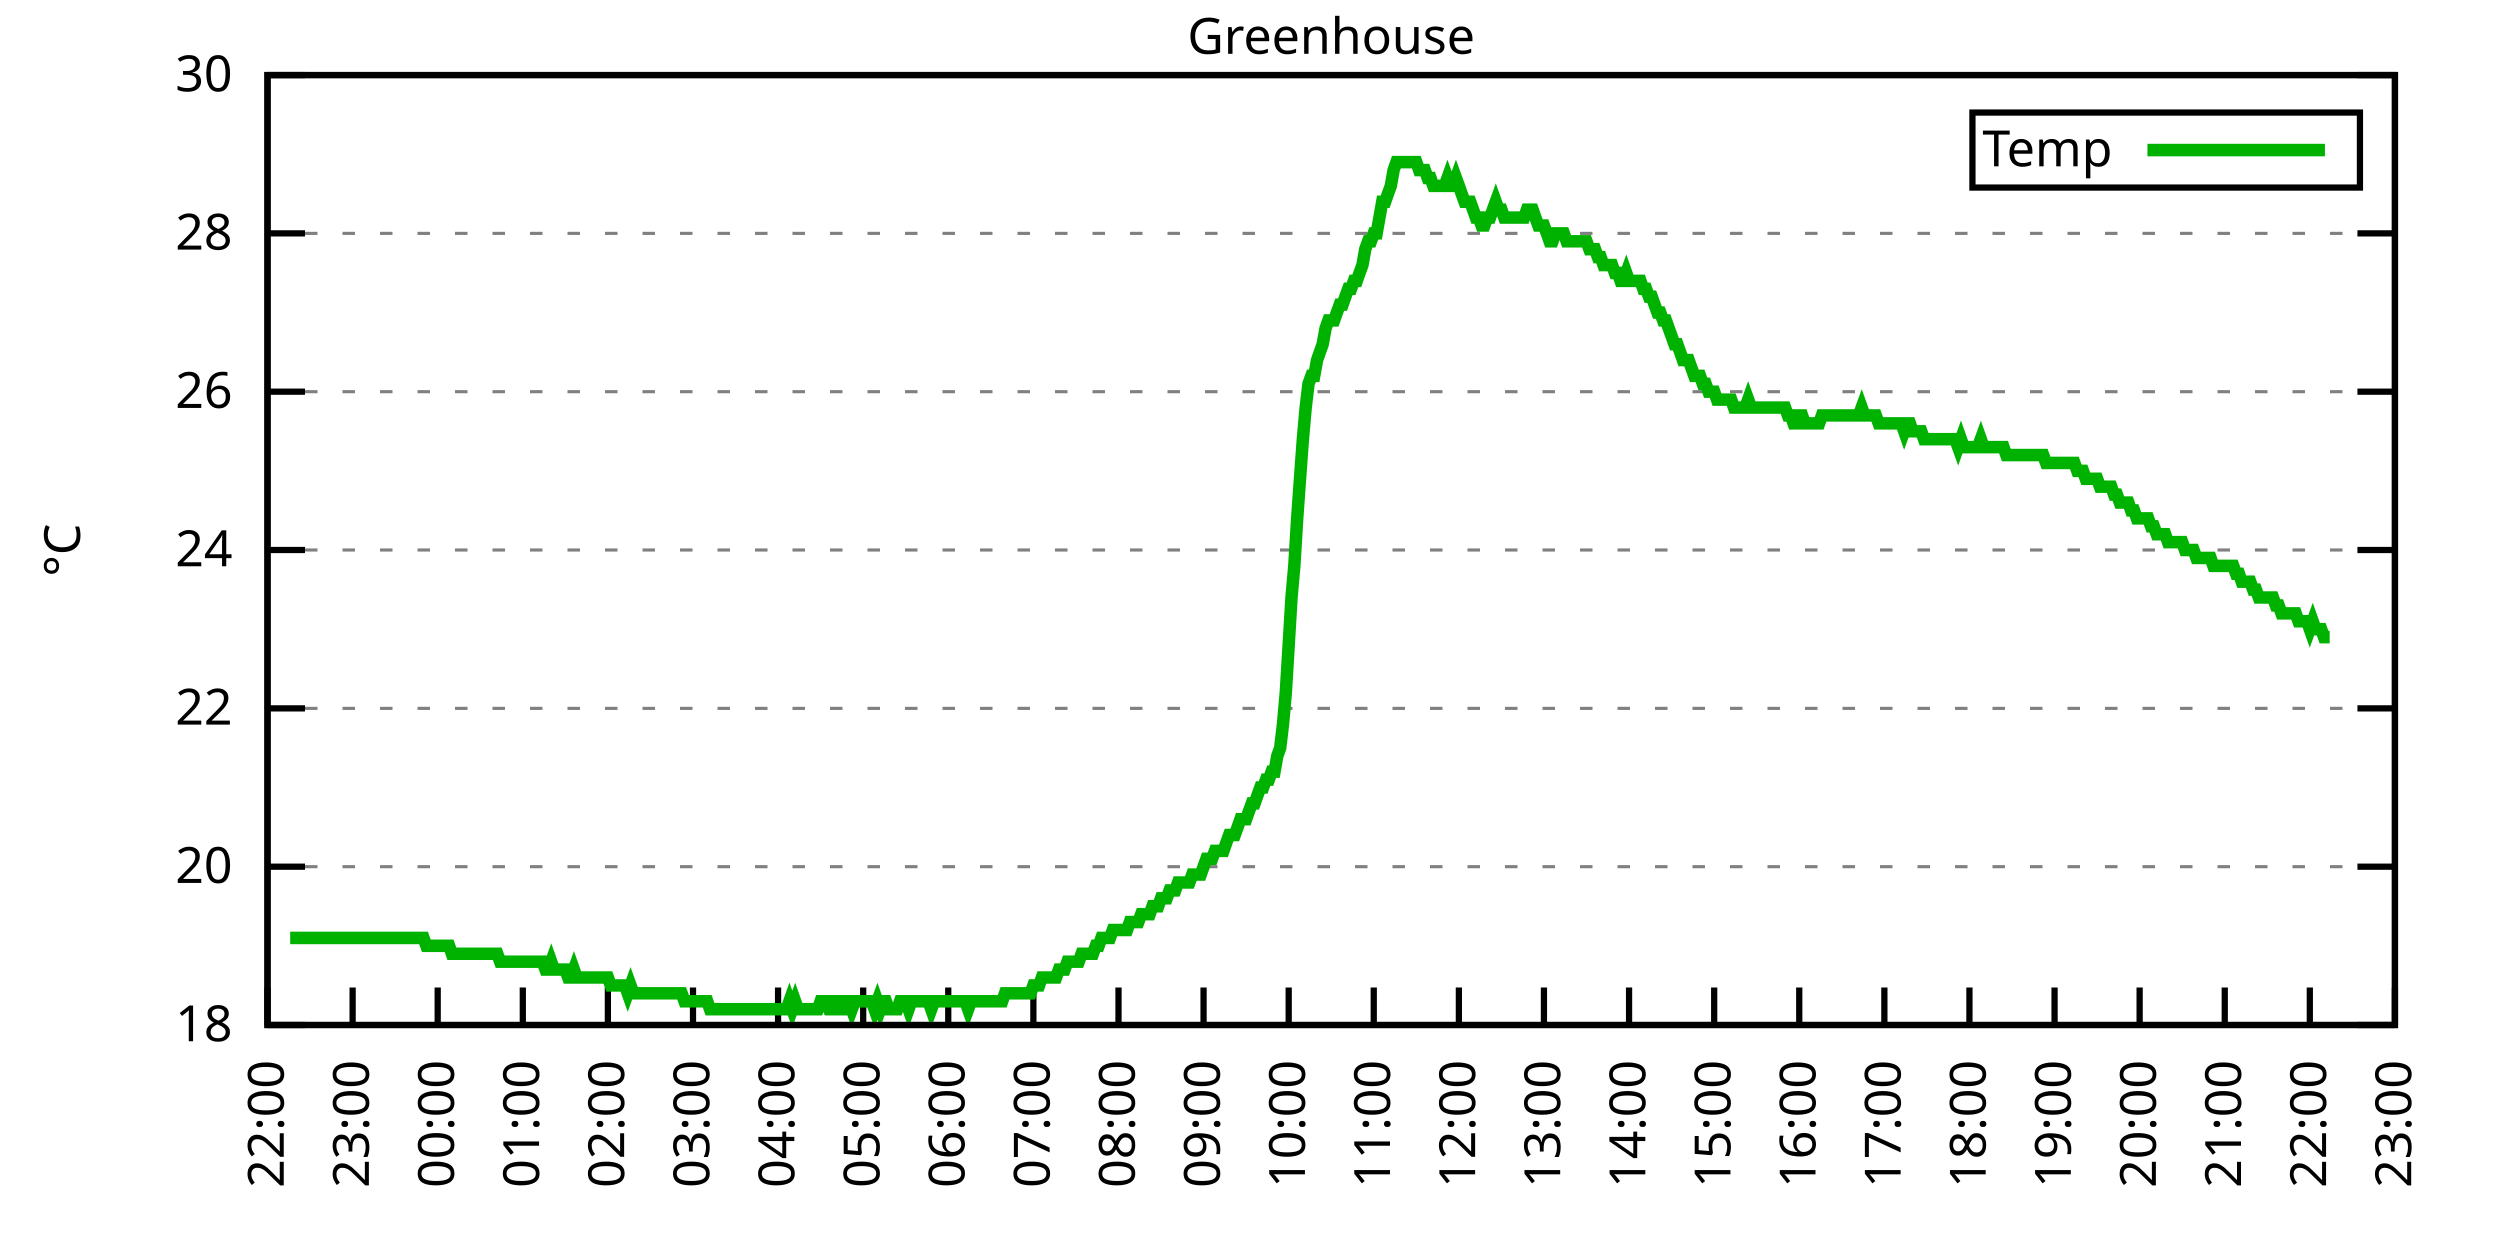
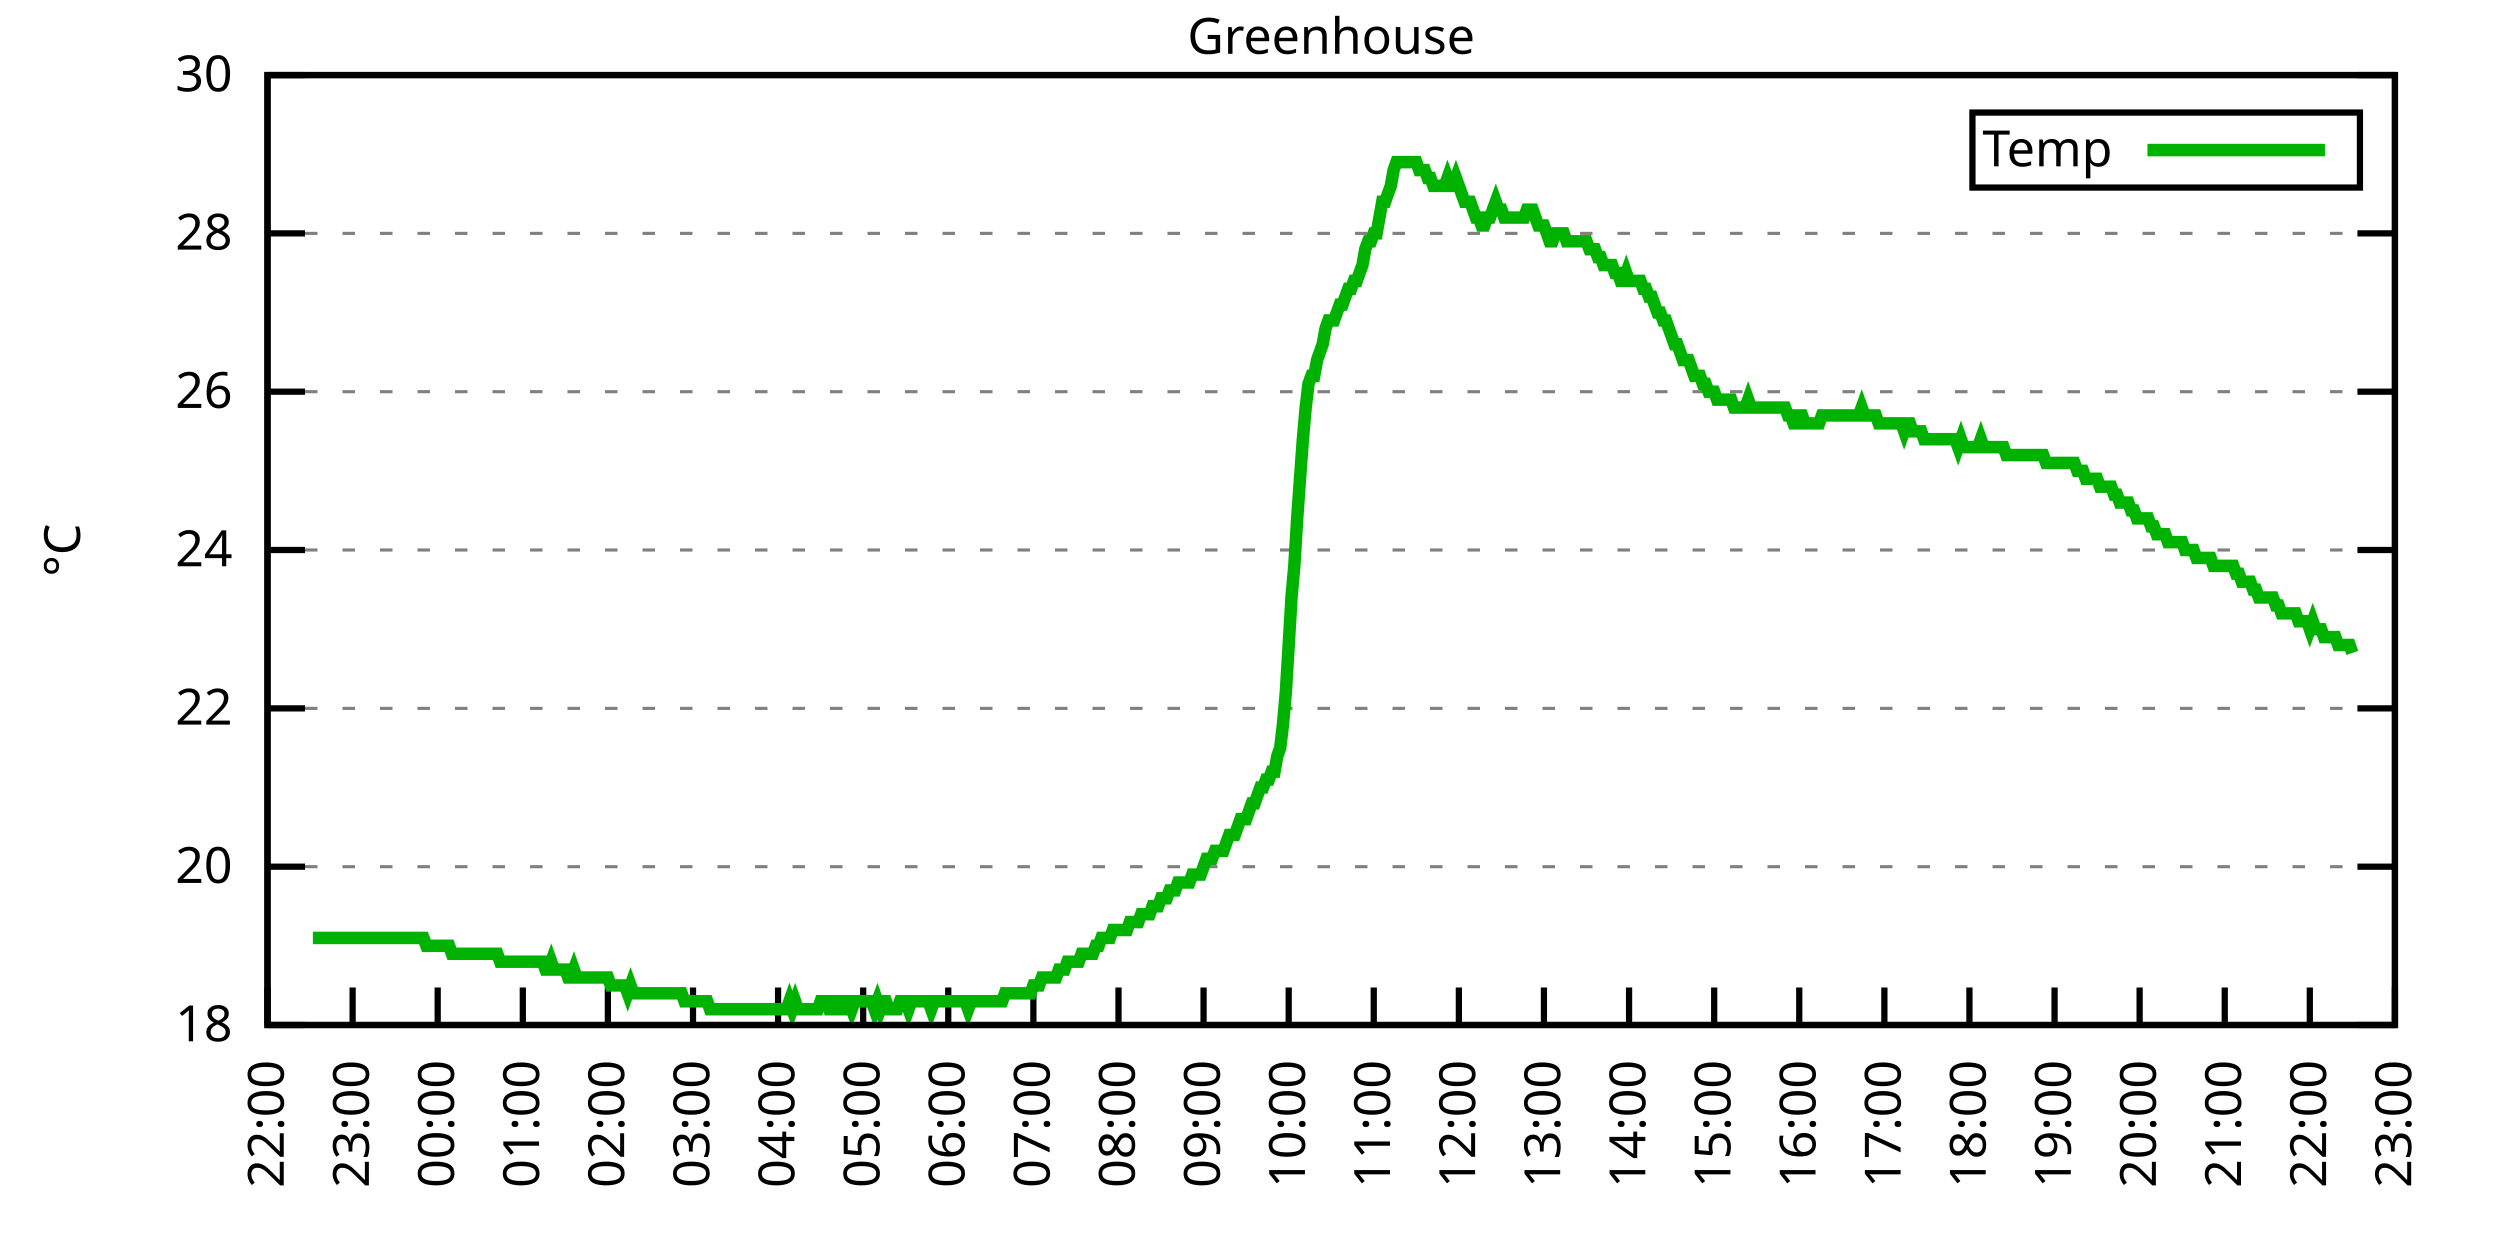
<svg xmlns="http://www.w3.org/2000/svg" xmlns:xlink="http://www.w3.org/1999/xlink" width="400" height="200" viewBox="0 0 400 200">
  <g id="gnuplot_canvas">
    <rect x="0" y="0" width="400" height="200" fill="none" />
    <defs>
      <circle id="gpDot" r="0.5" stroke-width="0.5" stroke="currentColor" />
      <path id="gpPt0" stroke-width="0.333" stroke="currentColor" d="M-1,0 h2 M0,-1 v2" />
      <path id="gpPt1" stroke-width="0.333" stroke="currentColor" d="M-1,-1 L1,1 M1,-1 L-1,1" />
      <path id="gpPt2" stroke-width="0.333" stroke="currentColor" d="M-1,0 L1,0 M0,-1 L0,1 M-1,-1 L1,1 M-1,1 L1,-1" />
      <rect id="gpPt3" stroke-width="0.333" stroke="currentColor" x="-1" y="-1" width="2" height="2" />
      <rect id="gpPt4" stroke-width="0.333" stroke="currentColor" fill="currentColor" x="-1" y="-1" width="2" height="2" />
      <circle id="gpPt5" stroke-width="0.333" stroke="currentColor" cx="0" cy="0" r="1" />
      <use xlink:href="#gpPt5" id="gpPt6" fill="currentColor" stroke="none" />
      <path id="gpPt7" stroke-width="0.333" stroke="currentColor" d="M0,-1.33 L-1.33,0.67 L1.33,0.67 z" />
      <use xlink:href="#gpPt7" id="gpPt8" fill="currentColor" stroke="none" />
      <use xlink:href="#gpPt7" id="gpPt9" stroke="currentColor" transform="rotate(180)" />
      <use xlink:href="#gpPt9" id="gpPt10" fill="currentColor" stroke="none" />
      <use xlink:href="#gpPt3" id="gpPt11" stroke="currentColor" transform="rotate(45)" />
      <use xlink:href="#gpPt11" id="gpPt12" fill="currentColor" stroke="none" />
      <path id="gpPt13" stroke-width="0.333" stroke="currentColor" d="M0,1.330 L1.265,0.411 L0.782,-1.067 L-0.782,-1.076 L-1.265,0.411 z" />
      <use xlink:href="#gpPt13" id="gpPt14" fill="currentColor" stroke="none" />
      <filter id="textbox" filterUnits="objectBoundingBox" x="0" y="0" height="1" width="1">
        <feFlood flood-color="white" flood-opacity="1" result="bgnd" />
        <feComposite in="SourceGraphic" in2="bgnd" operator="atop" />
      </filter>
      <filter id="greybox" filterUnits="objectBoundingBox" x="0" y="0" height="1" width="1">
        <feFlood flood-color="lightgrey" flood-opacity="1" result="grey" />
        <feComposite in="SourceGraphic" in2="grey" operator="atop" />
      </filter>
    </defs>
    <g fill="none" color="white" stroke="currentColor" stroke-width="1.00" stroke-linecap="butt" stroke-linejoin="miter">
</g>
    <g fill="none" color="black" stroke="currentColor" stroke-width="1.00" stroke-linecap="butt" stroke-linejoin="miter">
      <g stroke="none" shape-rendering="crispEdges">
        <polygon fill="rgb(255, 255, 255)" points="42.80,164.00 383.18,164.00 383.18,12.02 42.80,12.02 " />
      </g>
    </g>
    <g fill="none" color="black" stroke="currentColor" stroke-width="1.00" stroke-linecap="butt" stroke-linejoin="miter">
</g>
    <g fill="none" color="black" stroke="black" stroke-width="0.50" stroke-linecap="butt" stroke-linejoin="miter">
</g>
    <g fill="none" color="gray" stroke="currentColor" stroke-width="0.50" stroke-linecap="butt" stroke-linejoin="miter">
      <path stroke="gray" stroke-dasharray="2,4" class="gridline" d="M42.80,164.00 L383.19,164.00  " />
    </g>
    <g fill="none" color="gray" stroke="gray" stroke-width="1.00" stroke-linecap="butt" stroke-linejoin="miter">
</g>
    <g fill="none" color="black" stroke="currentColor" stroke-width="1.00" stroke-linecap="butt" stroke-linejoin="miter">
      <path stroke="black" d="M42.80,164.00 L48.80,164.00 M383.19,164.00 L377.19,164.00  " />
      <g transform="translate(37.20,166.60)" stroke="none" fill="black" font-family="Sans" font-size="8.00" text-anchor="end">
        <text>
          <tspan font-family="Sans"> 18</tspan>
        </text>
      </g>
    </g>
    <g fill="none" color="black" stroke="currentColor" stroke-width="1.00" stroke-linecap="butt" stroke-linejoin="miter">
</g>
    <g fill="none" color="black" stroke="black" stroke-width="0.50" stroke-linecap="butt" stroke-linejoin="miter">
</g>
    <g fill="none" color="gray" stroke="currentColor" stroke-width="0.50" stroke-linecap="butt" stroke-linejoin="miter">
      <path stroke="gray" stroke-dasharray="2,4" class="gridline" d="M42.80,138.67 L383.19,138.67  " />
    </g>
    <g fill="none" color="gray" stroke="gray" stroke-width="1.00" stroke-linecap="butt" stroke-linejoin="miter">
</g>
    <g fill="none" color="black" stroke="currentColor" stroke-width="1.00" stroke-linecap="butt" stroke-linejoin="miter">
      <path stroke="black" d="M42.80,138.67 L48.80,138.67 M383.19,138.67 L377.19,138.67  " />
      <g transform="translate(37.20,141.27)" stroke="none" fill="black" font-family="Sans" font-size="8.00" text-anchor="end">
        <text>
          <tspan font-family="Sans"> 20</tspan>
        </text>
      </g>
    </g>
    <g fill="none" color="black" stroke="currentColor" stroke-width="1.00" stroke-linecap="butt" stroke-linejoin="miter">
</g>
    <g fill="none" color="black" stroke="black" stroke-width="0.50" stroke-linecap="butt" stroke-linejoin="miter">
</g>
    <g fill="none" color="gray" stroke="currentColor" stroke-width="0.50" stroke-linecap="butt" stroke-linejoin="miter">
      <path stroke="gray" stroke-dasharray="2,4" class="gridline" d="M42.80,113.34 L383.19,113.34  " />
    </g>
    <g fill="none" color="gray" stroke="gray" stroke-width="1.00" stroke-linecap="butt" stroke-linejoin="miter">
</g>
    <g fill="none" color="black" stroke="currentColor" stroke-width="1.00" stroke-linecap="butt" stroke-linejoin="miter">
      <path stroke="black" d="M42.80,113.34 L48.80,113.34 M383.19,113.34 L377.19,113.34  " />
      <g transform="translate(37.20,115.94)" stroke="none" fill="black" font-family="Sans" font-size="8.00" text-anchor="end">
        <text>
          <tspan font-family="Sans"> 22</tspan>
        </text>
      </g>
    </g>
    <g fill="none" color="black" stroke="currentColor" stroke-width="1.00" stroke-linecap="butt" stroke-linejoin="miter">
</g>
    <g fill="none" color="black" stroke="black" stroke-width="0.50" stroke-linecap="butt" stroke-linejoin="miter">
</g>
    <g fill="none" color="gray" stroke="currentColor" stroke-width="0.50" stroke-linecap="butt" stroke-linejoin="miter">
      <path stroke="gray" stroke-dasharray="2,4" class="gridline" d="M42.80,88.00 L383.19,88.00  " />
    </g>
    <g fill="none" color="gray" stroke="gray" stroke-width="1.00" stroke-linecap="butt" stroke-linejoin="miter">
</g>
    <g fill="none" color="black" stroke="currentColor" stroke-width="1.00" stroke-linecap="butt" stroke-linejoin="miter">
      <path stroke="black" d="M42.80,88.00 L48.80,88.00 M383.19,88.00 L377.19,88.00  " />
      <g transform="translate(37.20,90.60)" stroke="none" fill="black" font-family="Sans" font-size="8.00" text-anchor="end">
        <text>
          <tspan font-family="Sans"> 24</tspan>
        </text>
      </g>
    </g>
    <g fill="none" color="black" stroke="currentColor" stroke-width="1.00" stroke-linecap="butt" stroke-linejoin="miter">
</g>
    <g fill="none" color="black" stroke="black" stroke-width="0.50" stroke-linecap="butt" stroke-linejoin="miter">
</g>
    <g fill="none" color="gray" stroke="currentColor" stroke-width="0.50" stroke-linecap="butt" stroke-linejoin="miter">
      <path stroke="gray" stroke-dasharray="2,4" class="gridline" d="M42.80,62.67 L383.19,62.67  " />
    </g>
    <g fill="none" color="gray" stroke="gray" stroke-width="1.00" stroke-linecap="butt" stroke-linejoin="miter">
</g>
    <g fill="none" color="black" stroke="currentColor" stroke-width="1.00" stroke-linecap="butt" stroke-linejoin="miter">
      <path stroke="black" d="M42.80,62.67 L48.80,62.67 M383.19,62.67 L377.19,62.67  " />
      <g transform="translate(37.20,65.27)" stroke="none" fill="black" font-family="Sans" font-size="8.00" text-anchor="end">
        <text>
          <tspan font-family="Sans"> 26</tspan>
        </text>
      </g>
    </g>
    <g fill="none" color="black" stroke="currentColor" stroke-width="1.00" stroke-linecap="butt" stroke-linejoin="miter">
</g>
    <g fill="none" color="black" stroke="black" stroke-width="0.50" stroke-linecap="butt" stroke-linejoin="miter">
</g>
    <g fill="none" color="gray" stroke="currentColor" stroke-width="0.50" stroke-linecap="butt" stroke-linejoin="miter">
      <path stroke="gray" stroke-dasharray="2,4" class="gridline" d="M42.80,37.34 L383.19,37.34  " />
    </g>
    <g fill="none" color="gray" stroke="gray" stroke-width="1.00" stroke-linecap="butt" stroke-linejoin="miter">
</g>
    <g fill="none" color="black" stroke="currentColor" stroke-width="1.00" stroke-linecap="butt" stroke-linejoin="miter">
      <path stroke="black" d="M42.80,37.34 L48.80,37.34 M383.19,37.34 L377.19,37.34  " />
      <g transform="translate(37.20,39.94)" stroke="none" fill="black" font-family="Sans" font-size="8.00" text-anchor="end">
        <text>
          <tspan font-family="Sans"> 28</tspan>
        </text>
      </g>
    </g>
    <g fill="none" color="black" stroke="currentColor" stroke-width="1.00" stroke-linecap="butt" stroke-linejoin="miter">
</g>
    <g fill="none" color="black" stroke="black" stroke-width="0.50" stroke-linecap="butt" stroke-linejoin="miter">
</g>
    <g fill="none" color="gray" stroke="currentColor" stroke-width="0.50" stroke-linecap="butt" stroke-linejoin="miter">
      <path stroke="gray" stroke-dasharray="2,4" class="gridline" d="M42.80,12.01 L383.19,12.01  " />
    </g>
    <g fill="none" color="gray" stroke="gray" stroke-width="1.00" stroke-linecap="butt" stroke-linejoin="miter">
</g>
    <g fill="none" color="black" stroke="currentColor" stroke-width="1.00" stroke-linecap="butt" stroke-linejoin="miter">
      <path stroke="black" d="M42.80,12.01 L48.80,12.01 M383.19,12.01 L377.19,12.01  " />
      <g transform="translate(37.20,14.61)" stroke="none" fill="black" font-family="Sans" font-size="8.00" text-anchor="end">
        <text>
          <tspan font-family="Sans"> 30</tspan>
        </text>
      </g>
    </g>
    <g fill="none" color="black" stroke="currentColor" stroke-width="1.00" stroke-linecap="butt" stroke-linejoin="miter">
      <path stroke="black" d="M42.80,164.00 L42.80,158.00  " />
      <g transform="translate(45.40,169.60) rotate(270.00)" stroke="none" fill="black" font-family="Sans" font-size="8.00" text-anchor="end">
        <text>
          <tspan font-family="Sans">22:00</tspan>
        </text>
      </g>
    </g>
    <g fill="none" color="black" stroke="currentColor" stroke-width="1.00" stroke-linecap="butt" stroke-linejoin="miter">
      <path stroke="black" d="M56.42,164.00 L56.42,158.00  " />
      <g transform="translate(59.02,169.60) rotate(270.00)" stroke="none" fill="black" font-family="Sans" font-size="8.00" text-anchor="end">
        <text>
          <tspan font-family="Sans">23:00</tspan>
        </text>
      </g>
    </g>
    <g fill="none" color="black" stroke="currentColor" stroke-width="1.00" stroke-linecap="butt" stroke-linejoin="miter">
      <path stroke="black" d="M70.03,164.00 L70.03,158.00  " />
      <g transform="translate(72.63,169.60) rotate(270.00)" stroke="none" fill="black" font-family="Sans" font-size="8.00" text-anchor="end">
        <text>
          <tspan font-family="Sans">00:00</tspan>
        </text>
      </g>
    </g>
    <g fill="none" color="black" stroke="currentColor" stroke-width="1.00" stroke-linecap="butt" stroke-linejoin="miter">
      <path stroke="black" d="M83.65,164.00 L83.65,158.00  " />
      <g transform="translate(86.25,169.60) rotate(270.00)" stroke="none" fill="black" font-family="Sans" font-size="8.00" text-anchor="end">
        <text>
          <tspan font-family="Sans">01:00</tspan>
        </text>
      </g>
    </g>
    <g fill="none" color="black" stroke="currentColor" stroke-width="1.00" stroke-linecap="butt" stroke-linejoin="miter">
      <path stroke="black" d="M97.26,164.00 L97.26,158.00  " />
      <g transform="translate(99.86,169.60) rotate(270.00)" stroke="none" fill="black" font-family="Sans" font-size="8.00" text-anchor="end">
        <text>
          <tspan font-family="Sans">02:00</tspan>
        </text>
      </g>
    </g>
    <g fill="none" color="black" stroke="currentColor" stroke-width="1.00" stroke-linecap="butt" stroke-linejoin="miter">
      <path stroke="black" d="M110.88,164.00 L110.88,158.00  " />
      <g transform="translate(113.48,169.60) rotate(270.00)" stroke="none" fill="black" font-family="Sans" font-size="8.00" text-anchor="end">
        <text>
          <tspan font-family="Sans">03:00</tspan>
        </text>
      </g>
    </g>
    <g fill="none" color="black" stroke="currentColor" stroke-width="1.00" stroke-linecap="butt" stroke-linejoin="miter">
      <path stroke="black" d="M124.49,164.00 L124.49,158.00  " />
      <g transform="translate(127.09,169.60) rotate(270.00)" stroke="none" fill="black" font-family="Sans" font-size="8.00" text-anchor="end">
        <text>
          <tspan font-family="Sans">04:00</tspan>
        </text>
      </g>
    </g>
    <g fill="none" color="black" stroke="currentColor" stroke-width="1.00" stroke-linecap="butt" stroke-linejoin="miter">
      <path stroke="black" d="M138.11,164.00 L138.11,158.00  " />
      <g transform="translate(140.71,169.60) rotate(270.00)" stroke="none" fill="black" font-family="Sans" font-size="8.00" text-anchor="end">
        <text>
          <tspan font-family="Sans">05:00</tspan>
        </text>
      </g>
    </g>
    <g fill="none" color="black" stroke="currentColor" stroke-width="1.00" stroke-linecap="butt" stroke-linejoin="miter">
      <path stroke="black" d="M151.72,164.00 L151.72,158.00  " />
      <g transform="translate(154.32,169.60) rotate(270.00)" stroke="none" fill="black" font-family="Sans" font-size="8.00" text-anchor="end">
        <text>
          <tspan font-family="Sans">06:00</tspan>
        </text>
      </g>
    </g>
    <g fill="none" color="black" stroke="currentColor" stroke-width="1.00" stroke-linecap="butt" stroke-linejoin="miter">
      <path stroke="black" d="M165.34,164.00 L165.34,158.00  " />
      <g transform="translate(167.94,169.60) rotate(270.00)" stroke="none" fill="black" font-family="Sans" font-size="8.00" text-anchor="end">
        <text>
          <tspan font-family="Sans">07:00</tspan>
        </text>
      </g>
    </g>
    <g fill="none" color="black" stroke="currentColor" stroke-width="1.00" stroke-linecap="butt" stroke-linejoin="miter">
      <path stroke="black" d="M178.96,164.00 L178.96,158.00  " />
      <g transform="translate(181.56,169.60) rotate(270.00)" stroke="none" fill="black" font-family="Sans" font-size="8.00" text-anchor="end">
        <text>
          <tspan font-family="Sans">08:00</tspan>
        </text>
      </g>
    </g>
    <g fill="none" color="black" stroke="currentColor" stroke-width="1.00" stroke-linecap="butt" stroke-linejoin="miter">
      <path stroke="black" d="M192.57,164.00 L192.57,158.00  " />
      <g transform="translate(195.17,169.60) rotate(270.00)" stroke="none" fill="black" font-family="Sans" font-size="8.00" text-anchor="end">
        <text>
          <tspan font-family="Sans">09:00</tspan>
        </text>
      </g>
    </g>
    <g fill="none" color="black" stroke="currentColor" stroke-width="1.00" stroke-linecap="butt" stroke-linejoin="miter">
      <path stroke="black" d="M206.19,164.00 L206.19,158.00  " />
      <g transform="translate(208.79,169.60) rotate(270.00)" stroke="none" fill="black" font-family="Sans" font-size="8.00" text-anchor="end">
        <text>
          <tspan font-family="Sans">10:00</tspan>
        </text>
      </g>
    </g>
    <g fill="none" color="black" stroke="currentColor" stroke-width="1.00" stroke-linecap="butt" stroke-linejoin="miter">
      <path stroke="black" d="M219.80,164.00 L219.80,158.00  " />
      <g transform="translate(222.40,169.60) rotate(270.00)" stroke="none" fill="black" font-family="Sans" font-size="8.00" text-anchor="end">
        <text>
          <tspan font-family="Sans">11:00</tspan>
        </text>
      </g>
    </g>
    <g fill="none" color="black" stroke="currentColor" stroke-width="1.00" stroke-linecap="butt" stroke-linejoin="miter">
      <path stroke="black" d="M233.42,164.00 L233.42,158.00  " />
      <g transform="translate(236.02,169.60) rotate(270.00)" stroke="none" fill="black" font-family="Sans" font-size="8.00" text-anchor="end">
        <text>
          <tspan font-family="Sans">12:00</tspan>
        </text>
      </g>
    </g>
    <g fill="none" color="black" stroke="currentColor" stroke-width="1.00" stroke-linecap="butt" stroke-linejoin="miter">
      <path stroke="black" d="M247.03,164.00 L247.03,158.00  " />
      <g transform="translate(249.63,169.60) rotate(270.00)" stroke="none" fill="black" font-family="Sans" font-size="8.00" text-anchor="end">
        <text>
          <tspan font-family="Sans">13:00</tspan>
        </text>
      </g>
    </g>
    <g fill="none" color="black" stroke="currentColor" stroke-width="1.00" stroke-linecap="butt" stroke-linejoin="miter">
      <path stroke="black" d="M260.65,164.00 L260.65,158.00  " />
      <g transform="translate(263.25,169.60) rotate(270.00)" stroke="none" fill="black" font-family="Sans" font-size="8.00" text-anchor="end">
        <text>
          <tspan font-family="Sans">14:00</tspan>
        </text>
      </g>
    </g>
    <g fill="none" color="black" stroke="currentColor" stroke-width="1.00" stroke-linecap="butt" stroke-linejoin="miter">
      <path stroke="black" d="M274.27,164.00 L274.27,158.00  " />
      <g transform="translate(276.87,169.60) rotate(270.00)" stroke="none" fill="black" font-family="Sans" font-size="8.00" text-anchor="end">
        <text>
          <tspan font-family="Sans">15:00</tspan>
        </text>
      </g>
    </g>
    <g fill="none" color="black" stroke="currentColor" stroke-width="1.00" stroke-linecap="butt" stroke-linejoin="miter">
      <path stroke="black" d="M287.88,164.00 L287.88,158.00  " />
      <g transform="translate(290.48,169.60) rotate(270.00)" stroke="none" fill="black" font-family="Sans" font-size="8.00" text-anchor="end">
        <text>
          <tspan font-family="Sans">16:00</tspan>
        </text>
      </g>
    </g>
    <g fill="none" color="black" stroke="currentColor" stroke-width="1.00" stroke-linecap="butt" stroke-linejoin="miter">
      <path stroke="black" d="M301.50,164.00 L301.50,158.00  " />
      <g transform="translate(304.10,169.60) rotate(270.00)" stroke="none" fill="black" font-family="Sans" font-size="8.00" text-anchor="end">
        <text>
          <tspan font-family="Sans">17:00</tspan>
        </text>
      </g>
    </g>
    <g fill="none" color="black" stroke="currentColor" stroke-width="1.00" stroke-linecap="butt" stroke-linejoin="miter">
      <path stroke="black" d="M315.11,164.00 L315.11,158.00  " />
      <g transform="translate(317.71,169.60) rotate(270.00)" stroke="none" fill="black" font-family="Sans" font-size="8.00" text-anchor="end">
        <text>
          <tspan font-family="Sans">18:00</tspan>
        </text>
      </g>
    </g>
    <g fill="none" color="black" stroke="currentColor" stroke-width="1.00" stroke-linecap="butt" stroke-linejoin="miter">
      <path stroke="black" d="M328.73,164.00 L328.73,158.00  " />
      <g transform="translate(331.33,169.60) rotate(270.00)" stroke="none" fill="black" font-family="Sans" font-size="8.00" text-anchor="end">
        <text>
          <tspan font-family="Sans">19:00</tspan>
        </text>
      </g>
    </g>
    <g fill="none" color="black" stroke="currentColor" stroke-width="1.00" stroke-linecap="butt" stroke-linejoin="miter">
      <path stroke="black" d="M342.34,164.00 L342.34,158.00  " />
      <g transform="translate(344.94,169.60) rotate(270.00)" stroke="none" fill="black" font-family="Sans" font-size="8.00" text-anchor="end">
        <text>
          <tspan font-family="Sans">20:00</tspan>
        </text>
      </g>
    </g>
    <g fill="none" color="black" stroke="currentColor" stroke-width="1.00" stroke-linecap="butt" stroke-linejoin="miter">
      <path stroke="black" d="M355.96,164.00 L355.96,158.00  " />
      <g transform="translate(358.56,169.60) rotate(270.00)" stroke="none" fill="black" font-family="Sans" font-size="8.00" text-anchor="end">
        <text>
          <tspan font-family="Sans">21:00</tspan>
        </text>
      </g>
    </g>
    <g fill="none" color="black" stroke="currentColor" stroke-width="1.00" stroke-linecap="butt" stroke-linejoin="miter">
      <path stroke="black" d="M369.57,164.00 L369.57,158.00  " />
      <g transform="translate(372.17,169.60) rotate(270.00)" stroke="none" fill="black" font-family="Sans" font-size="8.00" text-anchor="end">
        <text>
          <tspan font-family="Sans">22:00</tspan>
        </text>
      </g>
    </g>
    <g fill="none" color="black" stroke="currentColor" stroke-width="1.00" stroke-linecap="butt" stroke-linejoin="miter">
      <path stroke="black" d="M383.19,164.00 L383.19,158.00  " />
      <g transform="translate(385.79,169.60) rotate(270.00)" stroke="none" fill="black" font-family="Sans" font-size="8.00" text-anchor="end">
        <text>
          <tspan font-family="Sans">23:00</tspan>
        </text>
      </g>
    </g>
    <g fill="none" color="black" stroke="currentColor" stroke-width="1.00" stroke-linecap="butt" stroke-linejoin="miter">
</g>
    <g fill="none" color="black" stroke="currentColor" stroke-width="1.00" stroke-linecap="butt" stroke-linejoin="miter">
      <path stroke="black" d="M42.80,12.01 L42.80,164.00 L383.19,164.00 L383.19,12.01 L42.80,12.01 Z  " />
    </g>
    <g fill="none" color="black" stroke="currentColor" stroke-width="1.00" stroke-linecap="butt" stroke-linejoin="miter">
</g>
    <g fill="none" color="black" stroke="currentColor" stroke-width="1.00" stroke-linecap="butt" stroke-linejoin="miter">
      <path stroke="black" d="M315.59,30.01 L315.59,18.01 L377.59,18.01 L377.59,30.01 L315.59,30.01 Z  " />
    </g>
    <g id="Greenhouse_plot_1">
      <g fill="none" color="white" stroke="black" stroke-width="2.00" stroke-linecap="butt" stroke-linejoin="miter">
</g>
      <g fill="none" color="black" stroke="currentColor" stroke-width="2.00" stroke-linecap="butt" stroke-linejoin="miter">
        <g transform="translate(337.99,26.61)" stroke="none" fill="black" font-family="Sans" font-size="8.00" text-anchor="end">
          <text>
            <tspan font-family="Sans">Temp</tspan>
          </text>
        </g>
      </g>
      <g fill="none" color="black" stroke="currentColor" stroke-width="2.00" stroke-linecap="butt" stroke-linejoin="miter">
-         <path stroke="rgb(  0, 178,   0)" d="M343.59,24.01 L371.99,24.01 M46.43,150.07 L46.88,150.07 L47.34,150.07 L47.79,150.07 L48.25,150.07 L48.70,150.07   L49.15,150.07 L49.61,150.07 L50.06,150.07 L50.52,150.07 L50.97,150.07 L51.42,150.07 L51.88,150.07 L52.33,150.07   L52.78,150.07 L53.24,150.07 L53.69,150.07 L54.15,150.07 L54.60,150.07 L55.05,150.07 L55.51,150.07 L55.96,150.07   L56.42,150.07 L56.87,150.07 L57.32,150.07 L57.78,150.07 L58.23,150.07 L58.68,150.07 L59.14,150.07 L59.59,150.07   L60.05,150.07 L60.50,150.07 L60.95,150.07 L61.41,150.07 L61.86,150.07 L62.32,150.07 L62.77,150.07 L63.22,150.07   L63.68,150.07 L64.13,150.07 L64.58,150.07 L65.04,150.07 L65.49,150.07 L65.95,150.07 L66.40,150.07 L66.85,150.07   L67.31,150.07 L67.76,150.07 L68.22,151.33 L68.67,151.33 L69.12,151.33 L69.58,151.33 L70.03,151.33 L70.49,151.33   L70.94,151.33 L71.39,151.33 L71.85,151.33 L72.30,152.60 L72.75,152.60 L73.21,152.60 L73.66,152.60 L74.12,152.60   L74.57,152.60 L75.02,152.60 L75.48,152.60 L75.93,152.60 L76.39,152.60 L76.84,152.60 L77.29,152.60 L77.75,152.60   L78.20,152.60 L78.65,152.60 L79.11,152.60 L79.56,152.60 L80.02,153.87 L80.47,153.87 L80.92,153.87 L81.38,153.87   L81.83,153.87 L82.29,153.87 L82.74,153.87 L83.19,153.87 L83.65,153.87 L84.10,153.87 L84.55,153.87 L85.01,153.87   L85.46,153.87 L85.92,153.87 L86.37,153.87 L86.82,153.87 L87.28,155.13 L87.73,155.13 L88.19,153.87 L88.64,155.13   L89.09,155.13 L89.55,155.13 L90.00,155.13 L90.45,155.13 L90.91,156.40 L91.36,156.40 L91.82,155.13 L92.27,156.40   L92.72,156.40 L93.18,156.40 L93.63,156.40 L94.09,156.40 L94.54,156.40 L94.99,156.40 L95.45,156.40 L95.90,156.40   L96.35,156.40 L96.81,156.40 L97.26,156.40 L97.72,157.67 L98.17,157.67 L98.62,157.67 L99.08,157.67 L99.53,157.67   L99.99,157.67 L100.44,158.93 L100.89,157.67 L101.35,158.93 L101.80,158.93 L102.25,158.93 L102.71,158.93 L103.16,158.93   L103.62,158.93 L104.07,158.93 L104.52,158.93 L104.98,158.93 L105.43,158.93 L105.89,158.93 L106.34,158.93 L106.79,158.93   L107.25,158.93 L107.70,158.93 L108.15,158.93 L108.61,158.93 L109.06,158.93 L109.52,160.20 L109.97,160.20 L110.42,160.20   L110.88,160.20 L111.33,160.20 L111.79,160.20 L112.24,160.20 L112.69,160.20 L113.15,160.20 L113.60,161.47 L114.05,161.47   L114.51,161.47 L114.96,161.47 L115.42,161.47 L115.87,161.47 L116.32,161.47 L116.78,161.47 L117.23,161.47 L117.69,161.47   L118.14,161.47 L118.59,161.47 L119.05,161.47 L119.50,161.47 L119.96,161.47 L120.41,161.47 L120.86,161.47 L121.32,161.47   L121.77,161.47 L122.22,161.47 L122.68,161.47 L123.13,161.47 L123.59,161.47 L124.04,161.47 L124.49,161.47 L124.95,161.47   L125.40,161.47 L125.86,161.47 L126.31,160.20 L126.76,161.47 L127.22,160.20 L127.67,161.47 L128.12,161.47 L128.58,161.47   L129.03,161.47 L129.49,161.47 L129.94,161.47 L130.39,161.47 L130.85,161.47 L131.30,160.20 L131.76,160.20 L132.21,160.20   L132.66,161.47 L133.12,161.47 L133.57,160.20 L134.02,160.20 L134.48,161.47 L134.93,161.47 L135.39,160.20 L135.84,160.20   L136.29,161.47 L136.75,160.20 L137.20,160.20 L137.66,160.20 L138.11,160.20 L138.56,160.20 L139.02,160.20 L139.47,160.20   L139.92,161.47 L140.38,160.20 L140.83,161.47 L141.29,160.20 L141.74,160.20 L142.19,161.47 L142.65,161.47 L143.10,161.47   L143.56,161.47 L144.01,160.20 L144.46,160.20 L144.92,160.20 L145.37,161.47 L145.82,160.20 L146.28,160.20 L146.73,160.20   L147.19,160.20 L147.64,160.20 L148.09,160.20 L148.55,160.20 L149.00,161.47 L149.46,160.20 L149.91,160.20 L150.36,160.20   L150.82,160.20 L151.27,160.20 L151.72,160.20 L152.18,160.20 L152.63,160.20 L153.09,160.20 L153.54,160.20 L153.99,160.20   L154.45,160.20 L154.90,161.47 L155.36,160.20 L155.81,160.20 L156.26,160.20 L156.72,160.20 L157.17,160.20 L157.62,160.20   L158.08,160.20 L158.53,160.20 L158.99,160.20 L159.44,160.20 L159.89,160.20 L160.35,160.20 L160.80,158.93 L161.26,158.93   L161.71,158.93 L162.16,158.93 L162.62,158.93 L163.07,158.93 L163.52,158.93 L163.98,158.93 L164.43,158.93 L164.89,158.93   L165.34,157.67 L165.79,157.67 L166.25,157.67 L166.70,156.40 L167.16,156.40 L167.61,156.40 L168.06,156.40 L168.52,156.40   L168.97,156.40 L169.43,155.13 L169.88,155.13 L170.33,155.13 L170.79,153.87 L171.24,153.87 L171.69,153.87 L172.15,153.87   L172.60,153.87 L173.06,152.60 L173.51,152.60 L173.96,152.60 L174.42,152.60 L174.87,152.60 L175.33,151.33 L175.78,151.33   L176.23,150.07 L176.69,150.07 L177.14,150.07 L177.59,150.07 L178.05,148.80 L178.50,148.80 L178.96,148.80 L179.41,148.80   L179.86,148.80 L180.32,148.80 L180.77,147.53 L181.23,147.53 L181.68,147.53 L182.13,147.53 L182.59,146.27 L183.04,146.27   L183.49,146.27 L183.95,146.27 L184.40,145.00 L184.86,145.00 L185.31,145.00 L185.76,143.73 L186.22,143.73 L186.67,143.73   L187.13,142.47 L187.58,142.47 L188.03,142.47 L188.49,141.20 L188.94,141.20 L189.39,141.20 L189.85,141.20 L190.30,141.20   L190.76,139.93 L191.21,139.93 L191.66,139.93 L192.12,139.93 L192.57,138.67 L193.03,137.40 L193.48,137.40 L193.93,137.40   L194.39,136.14 L194.84,136.14 L195.29,136.14 L195.75,136.14 L196.20,134.87 L196.66,133.60 L197.11,133.60 L197.56,133.60   L198.02,132.34 L198.47,131.07 L198.93,131.07 L199.38,131.07 L199.83,129.80 L200.29,128.54 L200.74,128.54 L201.19,127.27   L201.65,126.00 L202.10,126.00 L202.56,124.74 L203.01,124.74 L203.46,123.47 L203.92,123.47 L204.37,120.94 L204.83,119.67   L205.28,115.87 L205.73,110.80 L206.19,103.20 L206.64,95.60 L207.09,90.54 L207.55,82.94 L208.00,76.61 L208.46,70.27   L208.91,65.21 L209.36,61.41 L209.82,60.14 L210.27,60.14 L210.73,57.61 L211.18,56.34 L211.63,55.07 L212.09,52.54   L212.54,51.27 L213.00,51.27 L213.45,51.27 L213.90,50.01 L214.36,48.74 L214.81,48.74 L215.26,47.47 L215.72,46.21   L216.17,46.21 L216.63,44.94 L217.08,44.94 L217.53,43.67 L217.99,42.41 L218.44,39.87 L218.90,38.61 L219.35,38.61   L219.80,37.34 L220.26,37.34 L220.71,34.81 L221.16,32.28 L221.62,32.28 L222.07,31.01 L222.53,29.74 L222.98,27.21   L223.43,25.94 L223.89,25.94 L224.34,25.94 L224.80,25.94 L225.25,25.94 L225.70,25.94 L226.16,25.94 L226.61,25.94   L227.06,27.21 L227.52,27.21 L227.97,27.21 L228.43,28.48 L228.88,28.48 L229.33,29.74 L229.79,29.74 L230.24,29.74   L230.70,29.74 L231.15,29.74 L231.60,28.48 L232.06,29.74 L232.51,29.74 L232.96,28.48 L233.42,29.74 L233.87,31.01   L234.33,32.28 L234.78,32.28 L235.23,32.28 L235.69,33.54 L236.14,34.81 L236.60,34.81 L237.05,36.08 L237.50,36.08   L237.96,34.81 L238.41,34.81 L238.86,33.54 L239.32,32.28 L239.77,33.54 L240.23,33.54 L240.68,34.81 L241.13,34.81   L241.59,34.81 L242.04,34.81 L242.50,34.81 L242.95,34.81 L243.40,34.81 L243.86,34.81 L244.31,33.54 L244.76,33.54   L245.22,33.54 L245.67,34.81 L246.13,36.08 L246.58,36.08 L247.03,36.08 L247.49,37.34 L247.94,38.61 L248.40,38.61   L248.85,37.34 L249.30,37.34 L249.76,37.34 L250.21,37.34 L250.66,38.61 L251.12,38.61 L251.57,38.61 L252.03,38.61   L252.48,38.61 L252.93,38.61 L253.39,38.61 L253.84,38.61 L254.30,39.87 L254.75,39.87 L255.20,39.87 L255.66,41.14   L256.11,41.14 L256.56,42.41 L257.02,42.41 L257.47,42.41 L257.93,42.41 L258.38,43.67 L258.83,43.67 L259.29,44.94   L259.74,44.94 L260.20,43.67 L260.65,44.94 L261.10,44.94 L261.56,44.94 L262.01,44.94 L262.47,44.94 L262.92,46.21   L263.37,46.21 L263.83,47.47 L264.28,47.47 L264.73,48.74 L265.19,50.01 L265.64,50.01 L266.10,51.27 L266.55,51.27   L267.00,52.54 L267.46,53.81 L267.91,55.07 L268.37,55.07 L268.82,56.34 L269.27,57.61 L269.73,57.61 L270.18,57.61   L270.63,58.87 L271.09,60.14 L271.54,60.14 L272.00,60.14 L272.45,61.41 L272.90,61.41 L273.36,62.67 L273.81,62.67   L274.27,62.67 L274.72,63.94 L275.17,63.94 L275.63,63.94 L276.08,63.94 L276.53,63.94 L276.99,63.94 L277.44,65.21   L277.90,65.21 L278.35,65.21 L278.80,65.21 L279.26,65.21 L279.71,63.94 L280.17,65.21 L280.62,65.21 L281.07,65.21   L281.53,65.21 L281.98,65.21 L282.43,65.21 L282.89,65.21 L283.34,65.21 L283.80,65.21 L284.25,65.21 L284.70,65.21   L285.16,65.21 L285.61,65.21 L286.07,66.47 L286.52,66.47 L286.97,67.74 L287.43,67.74 L287.88,66.47 L288.33,66.47   L288.79,67.74 L289.24,67.74 L289.70,67.74 L290.15,67.74 L290.60,67.74 L291.06,67.74 L291.51,66.47 L291.97,66.47   L292.42,66.47 L292.87,66.47 L293.33,66.47 L293.78,66.47 L294.23,66.47 L294.69,66.47 L295.14,66.47 L295.60,66.47   L296.05,66.47 L296.50,66.47 L296.96,66.47 L297.41,66.47 L297.87,65.21 L298.32,66.47 L298.77,66.47 L299.23,66.47   L299.68,66.47 L300.13,66.47 L300.59,67.74 L301.04,67.74 L301.50,67.74 L301.95,67.74 L302.40,67.74 L302.86,67.74   L303.31,67.74 L303.77,67.74 L304.22,67.74 L304.67,69.01 L305.13,67.74 L305.58,67.74 L306.03,69.01 L306.49,69.01   L306.94,69.01 L307.40,69.01 L307.85,70.27 L308.30,70.27 L308.76,70.27 L309.21,70.27 L309.67,70.27 L310.12,70.27   L310.57,70.27 L311.03,70.27 L311.48,70.27 L311.94,70.27 L312.39,70.27 L312.84,70.27 L313.30,71.54 L313.75,70.27   L314.20,71.54 L314.66,71.54 L315.11,71.54 L315.57,71.54 L316.02,71.54 L316.47,71.54 L316.93,70.27 L317.38,71.54   L317.84,71.54 L318.29,71.54 L318.74,71.54 L319.20,71.54 L319.65,71.54 L320.10,71.54 L320.56,71.54 L321.01,72.81   L321.47,72.81 L321.92,72.81 L322.37,72.81 L322.83,72.81 L323.28,72.81 L323.74,72.81 L324.19,72.81 L324.64,72.81   L325.10,72.81 L325.55,72.81 L326.00,72.81 L326.46,72.81 L326.91,72.81 L327.37,74.07 L327.82,74.07 L328.27,74.07   L328.73,74.07 L329.18,74.07 L329.64,74.07 L330.09,74.07 L330.54,74.07 L331.00,74.07 L331.45,74.07 L331.90,74.07   L332.36,75.34 L332.81,75.34 L333.27,75.34 L333.72,76.61 L334.17,76.61 L334.63,76.61 L335.08,76.61 L335.54,76.61   L335.99,77.87 L336.44,77.87 L336.90,77.87 L337.35,77.87 L337.80,77.87 L338.26,79.14 L338.71,79.14 L339.17,80.41   L339.62,80.41 L340.07,80.41 L340.53,80.41 L340.98,81.67 L341.44,81.67 L341.89,82.94 L342.34,82.94 L342.80,82.94   L343.25,82.94 L343.70,82.94 L344.16,84.21 L344.61,84.21 L345.07,85.47 L345.52,85.47 L345.97,85.47 L346.43,85.47   L346.88,86.74 L347.34,86.74 L347.79,86.74 L348.24,86.74 L348.70,86.74 L349.15,86.74 L349.60,88.00 L350.06,88.00   L350.51,88.00 L350.97,88.00 L351.42,89.27 L351.87,89.27 L352.33,89.27 L352.78,89.27 L353.24,89.27 L353.69,89.27   L354.14,90.54 L354.60,90.54 L355.05,90.54 L355.50,90.54 L355.96,90.54 L356.41,90.54 L356.87,90.54 L357.32,90.54   L357.77,91.80 L358.23,91.80 L358.68,93.07 L359.14,93.07 L359.59,93.07 L360.04,93.07 L360.50,94.34 L360.95,94.34   L361.41,95.60 L361.86,95.60 L362.31,95.60 L362.77,95.60 L363.22,95.60 L363.67,95.60 L364.13,96.87 L364.58,96.87   L365.04,98.14 L365.49,98.14 L365.94,98.14 L366.40,98.14 L366.85,98.14 L367.31,98.14 L367.76,99.40 L368.21,99.40   L368.67,99.40 L369.12,99.40 L369.57,100.67 L370.03,99.40 L370.48,100.67 L370.94,100.67 L371.39,100.67 L371.84,101.94   L372.30,101.94 L372.75,101.94  " />
+         <path stroke="rgb(  0, 178,   0)" d="M343.59,24.01 L371.99,24.01 M50.06,150.07 L50.52,150.07 L50.97,150.07 L51.42,150.07 L51.88,150.07 L52.33,150.07   L52.78,150.07 L53.24,150.07 L53.69,150.07 L54.15,150.07 L54.60,150.07 L55.05,150.07 L55.51,150.07 L55.96,150.07   L56.42,150.07 L56.87,150.07 L57.32,150.07 L57.78,150.07 L58.23,150.07 L58.68,150.07 L59.14,150.07 L59.59,150.07   L60.05,150.07 L60.50,150.07 L60.95,150.07 L61.41,150.07 L61.86,150.07 L62.32,150.07 L62.77,150.07 L63.22,150.07   L63.68,150.07 L64.13,150.07 L64.58,150.07 L65.04,150.07 L65.49,150.07 L65.95,150.07 L66.40,150.07 L66.85,150.07   L67.31,150.07 L67.76,150.07 L68.22,151.33 L68.67,151.33 L69.12,151.33 L69.58,151.33 L70.03,151.33 L70.49,151.33   L70.94,151.33 L71.39,151.33 L71.85,151.33 L72.30,152.60 L72.75,152.60 L73.21,152.60 L73.66,152.60 L74.12,152.60   L74.57,152.60 L75.02,152.60 L75.48,152.60 L75.93,152.60 L76.39,152.60 L76.84,152.60 L77.29,152.60 L77.75,152.60   L78.20,152.60 L78.65,152.60 L79.11,152.60 L79.56,152.60 L80.02,153.87 L80.47,153.87 L80.92,153.87 L81.38,153.87   L81.83,153.87 L82.29,153.87 L82.74,153.87 L83.19,153.87 L83.65,153.87 L84.10,153.87 L84.55,153.87 L85.01,153.87   L85.46,153.87 L85.92,153.87 L86.37,153.87 L86.82,153.87 L87.28,155.13 L87.73,155.13 L88.19,153.87 L88.64,155.13   L89.09,155.13 L89.55,155.13 L90.00,155.13 L90.45,155.13 L90.91,156.40 L91.36,156.40 L91.82,155.13 L92.27,156.40   L92.72,156.40 L93.18,156.40 L93.63,156.40 L94.09,156.40 L94.54,156.40 L94.99,156.40 L95.45,156.40 L95.90,156.40   L96.35,156.40 L96.81,156.40 L97.26,156.40 L97.72,157.67 L98.17,157.67 L98.62,157.67 L99.08,157.67 L99.53,157.67   L99.99,157.67 L100.44,158.93 L100.89,157.67 L101.35,158.93 L101.80,158.93 L102.25,158.93 L102.71,158.93 L103.16,158.93   L103.62,158.93 L104.07,158.93 L104.52,158.93 L104.98,158.93 L105.43,158.93 L105.89,158.93 L106.34,158.93 L106.79,158.93   L107.25,158.93 L107.70,158.93 L108.15,158.93 L108.61,158.93 L109.06,158.93 L109.52,160.20 L109.97,160.20 L110.42,160.20   L110.88,160.20 L111.33,160.20 L111.79,160.20 L112.24,160.20 L112.69,160.20 L113.15,160.20 L113.60,161.47 L114.05,161.47   L114.51,161.47 L114.96,161.47 L115.42,161.47 L115.87,161.47 L116.32,161.47 L116.78,161.47 L117.23,161.47 L117.69,161.47   L118.14,161.47 L118.59,161.47 L119.05,161.47 L119.50,161.47 L119.96,161.47 L120.41,161.47 L120.86,161.47 L121.32,161.47   L121.77,161.47 L122.22,161.47 L122.68,161.47 L123.13,161.47 L123.59,161.47 L124.04,161.47 L124.49,161.47 L124.95,161.47   L125.40,161.47 L125.86,161.47 L126.31,160.20 L126.76,161.47 L127.22,160.20 L127.67,161.47 L128.12,161.47 L128.58,161.47   L129.03,161.47 L129.49,161.47 L129.94,161.47 L130.39,161.47 L130.85,161.47 L131.30,160.20 L131.76,160.20 L132.21,160.20   L132.66,161.47 L133.12,161.47 L133.57,160.20 L134.02,160.20 L134.48,161.47 L134.93,161.47 L135.39,160.20 L135.84,160.20   L136.29,161.47 L136.75,160.20 L137.20,160.20 L137.66,160.20 L138.11,160.20 L138.56,160.20 L139.02,160.20 L139.47,160.20   L139.92,161.47 L140.38,160.20 L140.83,161.47 L141.29,160.20 L141.74,160.20 L142.19,161.47 L142.65,161.47 L143.10,161.47   L143.56,161.47 L144.01,160.20 L144.46,160.20 L144.92,160.20 L145.37,161.47 L145.82,160.20 L146.28,160.20 L146.73,160.20   L147.19,160.20 L147.64,160.20 L148.09,160.20 L148.55,160.20 L149.00,161.47 L149.46,160.20 L149.91,160.20 L150.36,160.20   L150.82,160.20 L151.27,160.20 L151.72,160.20 L152.18,160.20 L152.63,160.20 L153.09,160.20 L153.54,160.20 L153.99,160.20   L154.45,160.20 L154.90,161.47 L155.36,160.20 L155.81,160.20 L156.26,160.20 L156.72,160.20 L157.17,160.20 L157.62,160.20   L158.08,160.20 L158.53,160.20 L158.99,160.20 L159.44,160.20 L159.89,160.20 L160.35,160.20 L160.80,158.93 L161.26,158.93   L161.71,158.93 L162.16,158.93 L162.62,158.93 L163.07,158.93 L163.52,158.93 L163.98,158.93 L164.43,158.93 L164.89,158.93   L165.34,157.67 L165.79,157.67 L166.25,157.67 L166.70,156.40 L167.16,156.40 L167.61,156.40 L168.06,156.40 L168.52,156.40   L168.97,156.40 L169.43,155.13 L169.88,155.13 L170.33,155.13 L170.79,153.87 L171.24,153.87 L171.69,153.87 L172.15,153.87   L172.60,153.87 L173.06,152.60 L173.51,152.60 L173.96,152.60 L174.42,152.60 L174.87,152.60 L175.33,151.33 L175.78,151.33   L176.23,150.07 L176.69,150.07 L177.14,150.07 L177.59,150.07 L178.05,148.80 L178.50,148.80 L178.96,148.80 L179.41,148.80   L179.86,148.80 L180.32,148.80 L180.77,147.53 L181.23,147.53 L181.68,147.53 L182.13,147.53 L182.59,146.27 L183.04,146.27   L183.49,146.27 L183.95,146.27 L184.40,145.00 L184.86,145.00 L185.31,145.00 L185.76,143.73 L186.22,143.73 L186.67,143.73   L187.13,142.47 L187.58,142.47 L188.03,142.47 L188.49,141.20 L188.94,141.20 L189.39,141.20 L189.85,141.20 L190.30,141.20   L190.76,139.93 L191.21,139.93 L191.66,139.93 L192.12,139.93 L192.57,138.67 L193.03,137.40 L193.48,137.40 L193.93,137.40   L194.39,136.14 L194.84,136.14 L195.29,136.14 L195.75,136.14 L196.20,134.87 L196.66,133.60 L197.11,133.60 L197.56,133.60   L198.02,132.34 L198.47,131.07 L198.93,131.07 L199.38,131.07 L199.83,129.80 L200.29,128.54 L200.74,128.54 L201.19,127.27   L201.65,126.00 L202.10,126.00 L202.56,124.74 L203.01,124.74 L203.46,123.47 L203.92,123.47 L204.37,120.94 L204.83,119.67   L205.28,115.87 L205.73,110.80 L206.19,103.20 L206.64,95.60 L207.09,90.54 L207.55,82.94 L208.00,76.61 L208.46,70.27   L208.91,65.21 L209.36,61.41 L209.82,60.14 L210.27,60.14 L210.73,57.61 L211.18,56.34 L211.63,55.07 L212.09,52.54   L212.54,51.27 L213.00,51.27 L213.45,51.27 L213.90,50.01 L214.36,48.74 L214.81,48.74 L215.26,47.47 L215.72,46.21   L216.17,46.21 L216.63,44.94 L217.08,44.94 L217.53,43.67 L217.99,42.41 L218.44,39.87 L218.90,38.61 L219.35,38.61   L219.80,37.34 L220.26,37.34 L220.71,34.81 L221.16,32.28 L221.62,32.28 L222.07,31.01 L222.53,29.74 L222.98,27.21   L223.43,25.94 L223.89,25.94 L224.34,25.94 L224.80,25.94 L225.25,25.94 L225.70,25.94 L226.16,25.94 L226.61,25.94   L227.06,27.21 L227.52,27.21 L227.97,27.21 L228.43,28.48 L228.88,28.48 L229.33,29.74 L229.79,29.74 L230.24,29.74   L230.70,29.74 L231.15,29.74 L231.60,28.48 L232.06,29.74 L232.51,29.74 L232.96,28.48 L233.42,29.74 L233.87,31.01   L234.33,32.28 L234.78,32.28 L235.23,32.28 L235.69,33.54 L236.14,34.81 L236.60,34.81 L237.05,36.08 L237.50,36.08   L237.96,34.81 L238.41,34.81 L238.86,33.54 L239.32,32.28 L239.77,33.54 L240.23,33.54 L240.68,34.81 L241.13,34.81   L241.59,34.81 L242.04,34.81 L242.50,34.81 L242.95,34.81 L243.40,34.81 L243.86,34.81 L244.31,33.54 L244.76,33.54   L245.22,33.54 L245.67,34.81 L246.13,36.08 L246.58,36.08 L247.03,36.08 L247.49,37.34 L247.94,38.61 L248.40,38.61   L248.85,37.34 L249.30,37.34 L249.76,37.34 L250.21,37.34 L250.66,38.61 L251.12,38.61 L251.57,38.61 L252.03,38.61   L252.48,38.61 L252.93,38.61 L253.39,38.61 L253.84,38.61 L254.30,39.87 L254.75,39.87 L255.20,39.87 L255.66,41.14   L256.11,41.14 L256.56,42.41 L257.02,42.41 L257.47,42.41 L257.93,42.41 L258.38,43.67 L258.83,43.67 L259.29,44.94   L259.74,44.94 L260.20,43.67 L260.65,44.94 L261.10,44.94 L261.56,44.94 L262.01,44.94 L262.47,44.94 L262.92,46.21   L263.37,46.21 L263.83,47.47 L264.28,47.47 L264.73,48.74 L265.19,50.01 L265.64,50.01 L266.10,51.27 L266.55,51.27   L267.00,52.54 L267.46,53.81 L267.91,55.07 L268.37,55.07 L268.82,56.34 L269.27,57.61 L269.73,57.61 L270.18,57.61   L270.63,58.87 L271.09,60.14 L271.54,60.14 L272.00,60.14 L272.45,61.41 L272.90,61.41 L273.36,62.67 L273.81,62.67   L274.27,62.67 L274.72,63.94 L275.17,63.94 L275.63,63.94 L276.08,63.94 L276.53,63.94 L276.99,63.94 L277.44,65.21   L277.90,65.21 L278.35,65.21 L278.80,65.21 L279.26,65.21 L279.71,63.94 L280.17,65.21 L280.62,65.21 L281.07,65.21   L281.53,65.21 L281.98,65.21 L282.43,65.21 L282.89,65.21 L283.34,65.21 L283.80,65.21 L284.25,65.21 L284.70,65.21   L285.16,65.21 L285.61,65.21 L286.07,66.47 L286.52,66.47 L286.97,67.74 L287.43,67.74 L287.88,66.47 L288.33,66.47   L288.79,67.74 L289.24,67.74 L289.70,67.74 L290.15,67.74 L290.60,67.74 L291.06,67.74 L291.51,66.47 L291.97,66.47   L292.42,66.47 L292.87,66.47 L293.33,66.47 L293.78,66.47 L294.23,66.47 L294.69,66.47 L295.14,66.47 L295.60,66.47   L296.05,66.47 L296.50,66.47 L296.96,66.47 L297.41,66.47 L297.87,65.21 L298.32,66.47 L298.77,66.47 L299.23,66.47   L299.68,66.47 L300.13,66.47 L300.59,67.74 L301.04,67.74 L301.50,67.74 L301.95,67.74 L302.40,67.74 L302.86,67.74   L303.31,67.74 L303.77,67.74 L304.22,67.74 L304.67,69.01 L305.13,67.74 L305.58,67.74 L306.03,69.01 L306.49,69.01   L306.94,69.01 L307.40,69.01 L307.85,70.27 L308.30,70.27 L308.76,70.27 L309.21,70.27 L309.67,70.27 L310.12,70.27   L310.57,70.27 L311.03,70.27 L311.48,70.27 L311.94,70.27 L312.39,70.27 L312.84,70.27 L313.30,71.54 L313.75,70.27   L314.20,71.54 L314.66,71.54 L315.11,71.54 L315.57,71.54 L316.02,71.54 L316.47,71.54 L316.93,70.27 L317.38,71.54   L317.84,71.54 L318.29,71.54 L318.74,71.54 L319.20,71.54 L319.65,71.54 L320.10,71.54 L320.56,71.54 L321.01,72.81   L321.47,72.81 L321.92,72.81 L322.37,72.81 L322.83,72.81 L323.28,72.81 L323.74,72.81 L324.19,72.81 L324.64,72.81   L325.10,72.81 L325.55,72.81 L326.00,72.81 L326.46,72.81 L326.91,72.81 L327.37,74.07 L327.82,74.07 L328.27,74.07   L328.73,74.07 L329.18,74.07 L329.64,74.07 L330.09,74.07 L330.54,74.07 L331.00,74.07 L331.45,74.07 L331.90,74.07   L332.36,75.34 L332.81,75.34 L333.27,75.34 L333.72,76.61 L334.17,76.61 L334.63,76.61 L335.08,76.61 L335.54,76.61   L335.99,77.87 L336.44,77.87 L336.90,77.87 L337.35,77.87 L337.80,77.87 L338.26,79.14 L338.71,79.14 L339.17,80.41   L339.62,80.41 L340.07,80.41 L340.53,80.41 L340.98,81.67 L341.44,81.67 L341.89,82.94 L342.34,82.94 L342.80,82.94   L343.25,82.94 L343.70,82.94 L344.16,84.21 L344.61,84.21 L345.07,85.47 L345.52,85.47 L345.97,85.47 L346.43,85.47   L346.88,86.74 L347.34,86.74 L347.79,86.74 L348.24,86.74 L348.70,86.74 L349.15,86.74 L349.60,88.00 L350.06,88.00   L350.51,88.00 L350.97,88.00 L351.42,89.27 L351.87,89.27 L352.33,89.27 L352.78,89.27 L353.24,89.27 L353.69,89.27   L354.14,90.54 L354.60,90.54 L355.05,90.54 L355.50,90.54 L355.96,90.54 L356.41,90.54 L356.87,90.54 L357.32,90.54   L357.77,91.80 L358.23,91.80 L358.68,93.07 L359.14,93.07 L359.59,93.07 L360.04,93.07 L360.50,94.34 L360.95,94.34   L361.41,95.60 L361.86,95.60 L362.31,95.60 L362.77,95.60 L363.22,95.60 L363.67,95.60 L364.13,96.87 L364.58,96.87   L365.04,98.14 L365.49,98.14 L365.94,98.14 L366.40,98.14 L366.85,98.14 L367.31,98.14 L367.76,99.40 L368.21,99.40   L368.67,99.40 L369.12,99.40 L369.57,100.67 L370.03,99.40 L370.48,100.67 L370.94,100.67 L371.39,100.67 L371.84,101.94   L372.30,101.94 L372.75,101.94 L373.21,101.94 L373.66,101.94 L374.11,103.20 L374.57,103.20 L375.02,103.20 L375.47,103.20   L375.93,103.20 L376.38,104.47  " />
      </g>
    </g>
    <g fill="none" color="black" stroke="currentColor" stroke-width="2.00" stroke-linecap="butt" stroke-linejoin="miter">
</g>
    <g fill="none" color="black" stroke="black" stroke-width="1.00" stroke-linecap="butt" stroke-linejoin="miter">
</g>
    <g fill="none" color="black" stroke="currentColor" stroke-width="1.00" stroke-linecap="butt" stroke-linejoin="miter">
      <path stroke="black" d="M42.80,12.01 L42.80,164.00 L383.19,164.00 L383.19,12.01 L42.80,12.01 Z  " />
      <g transform="translate(12.80,88.01) rotate(270.00)" stroke="none" fill="black" font-family="Sans" font-size="8.00" text-anchor="middle">
        <text>
          <tspan font-family="Sans">°C</tspan>
        </text>
      </g>
    </g>
    <g fill="none" color="black" stroke="currentColor" stroke-width="1.00" stroke-linecap="butt" stroke-linejoin="miter">
</g>
    <g fill="none" color="black" stroke="currentColor" stroke-width="1.00" stroke-linecap="butt" stroke-linejoin="miter">
      <g transform="translate(212.99,8.61)" stroke="none" fill="black" font-family="Sans" font-size="8.00" text-anchor="middle">
        <text>
          <tspan font-family="Sans">Greenhouse</tspan>
        </text>
      </g>
    </g>
    <g fill="none" color="black" stroke="currentColor" stroke-width="1.00" stroke-linecap="butt" stroke-linejoin="miter">
</g>
  </g>
</svg>
